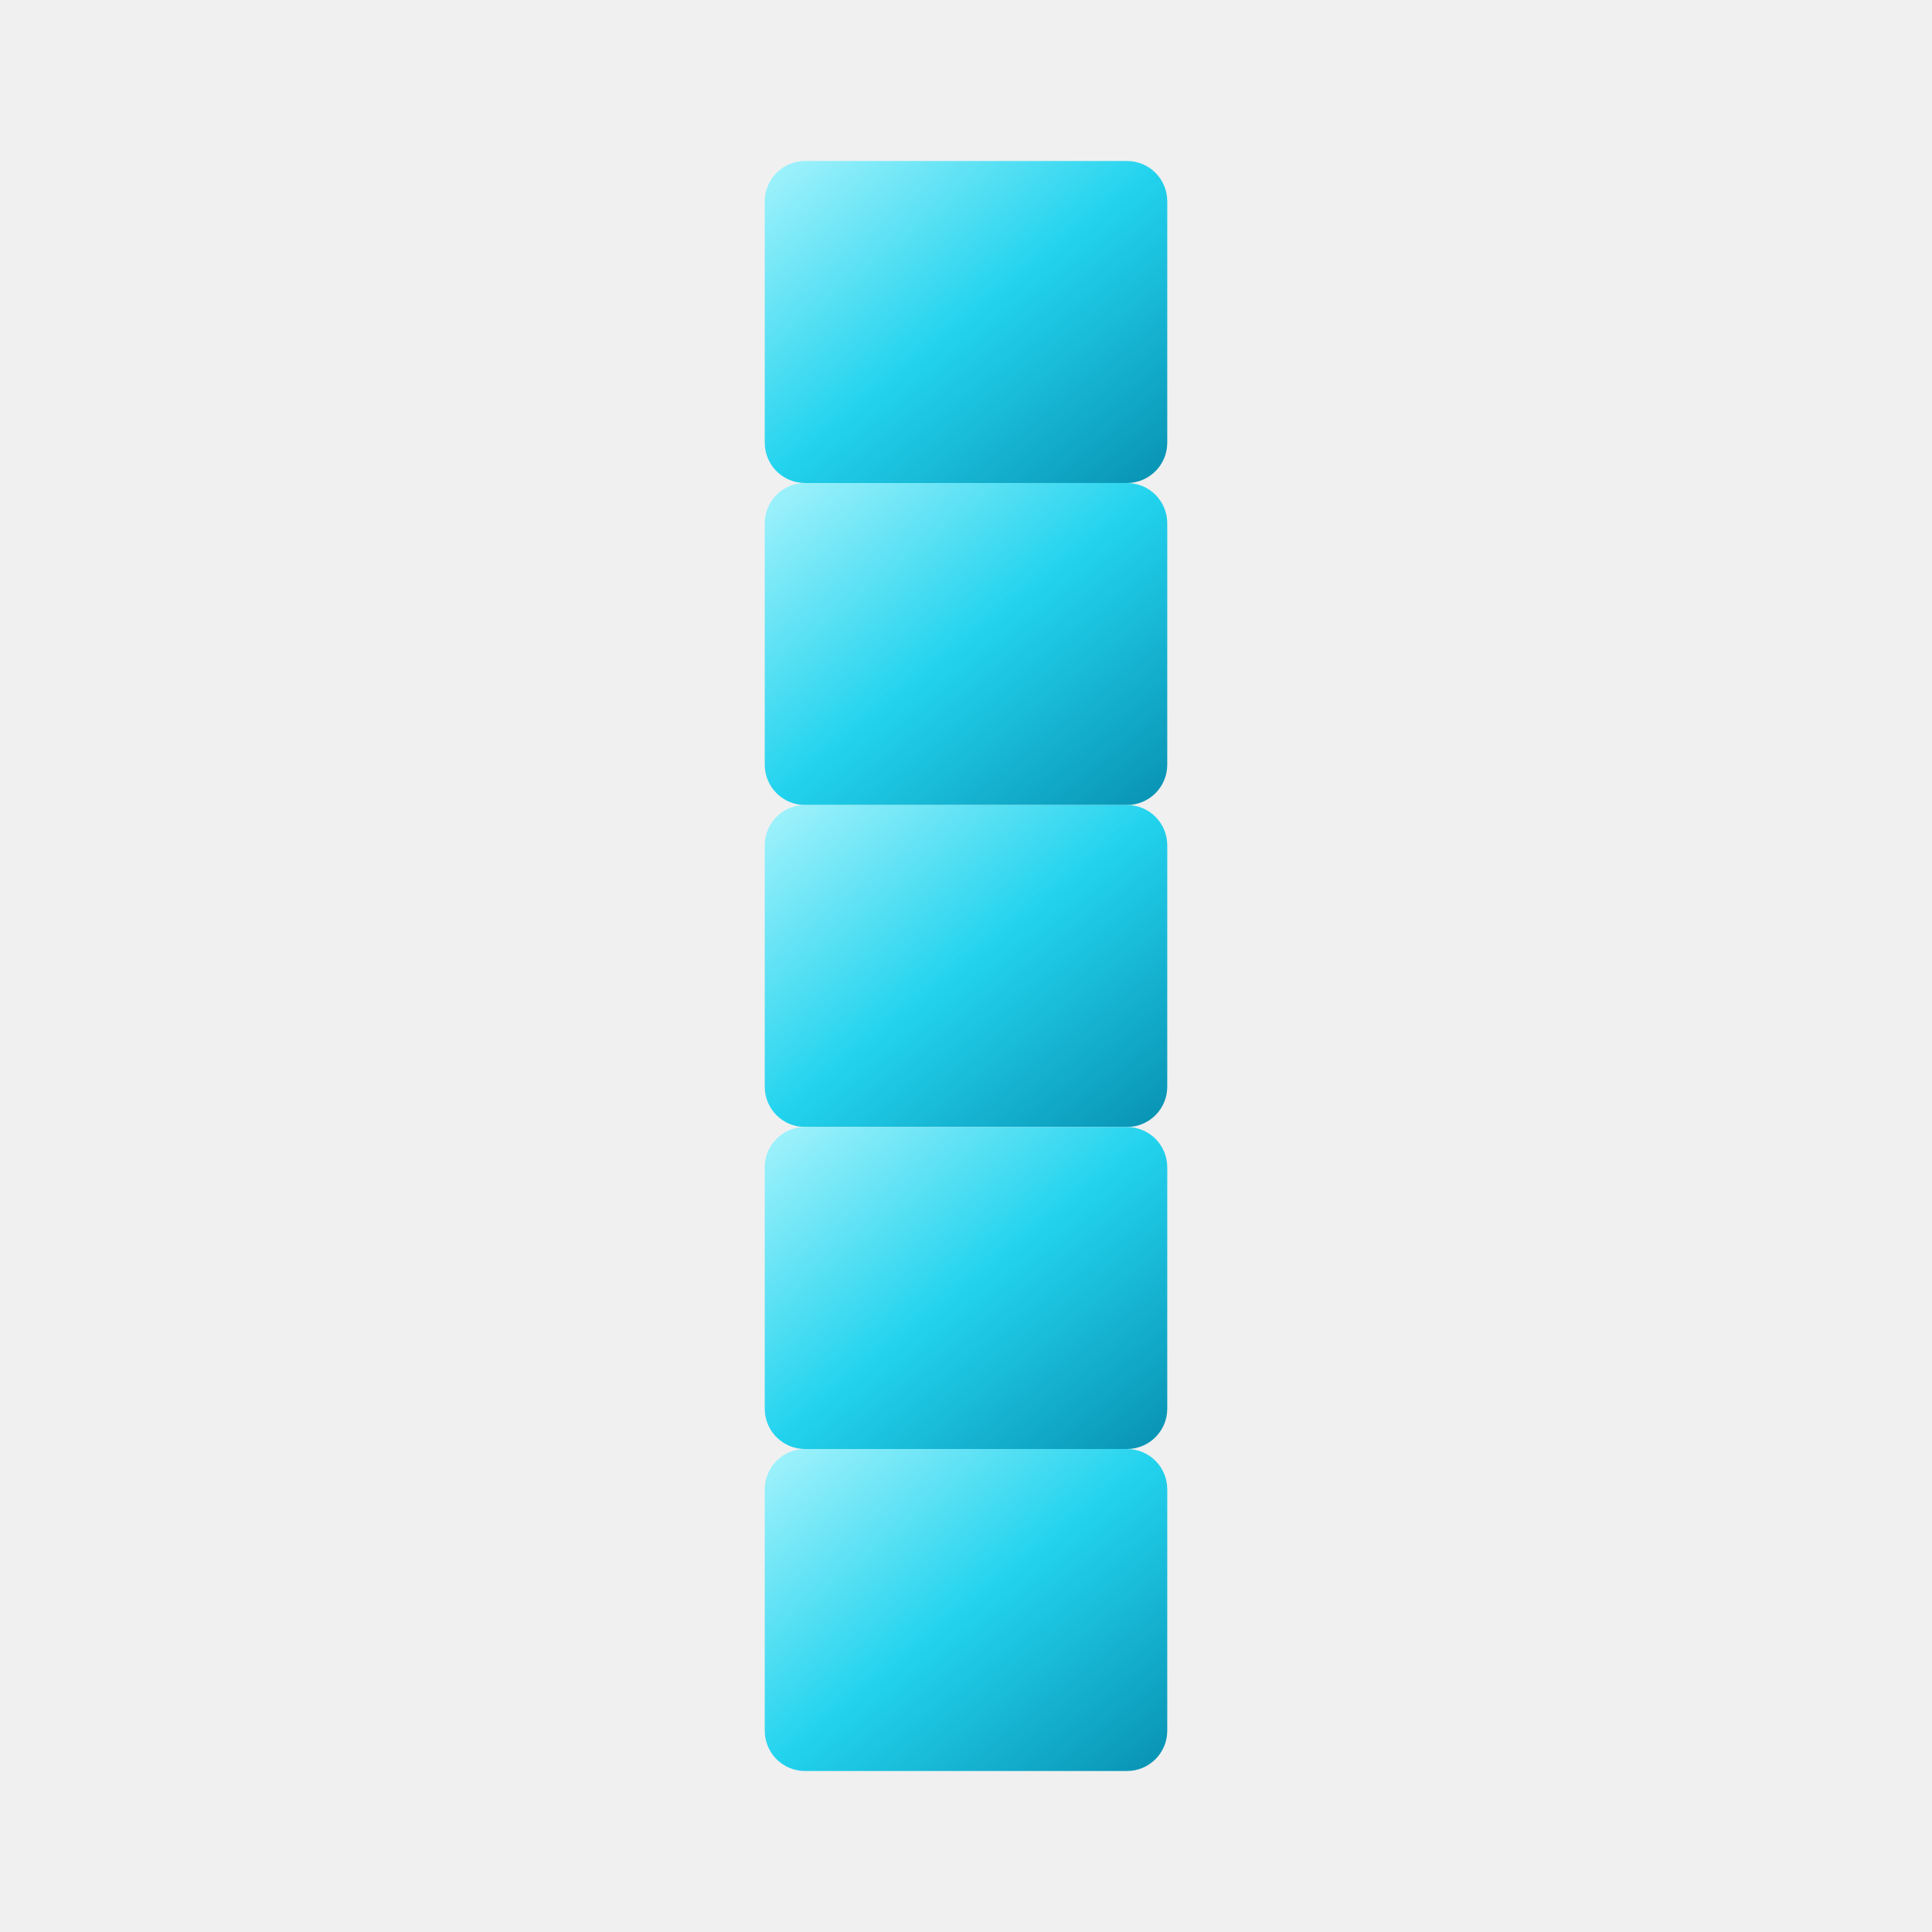
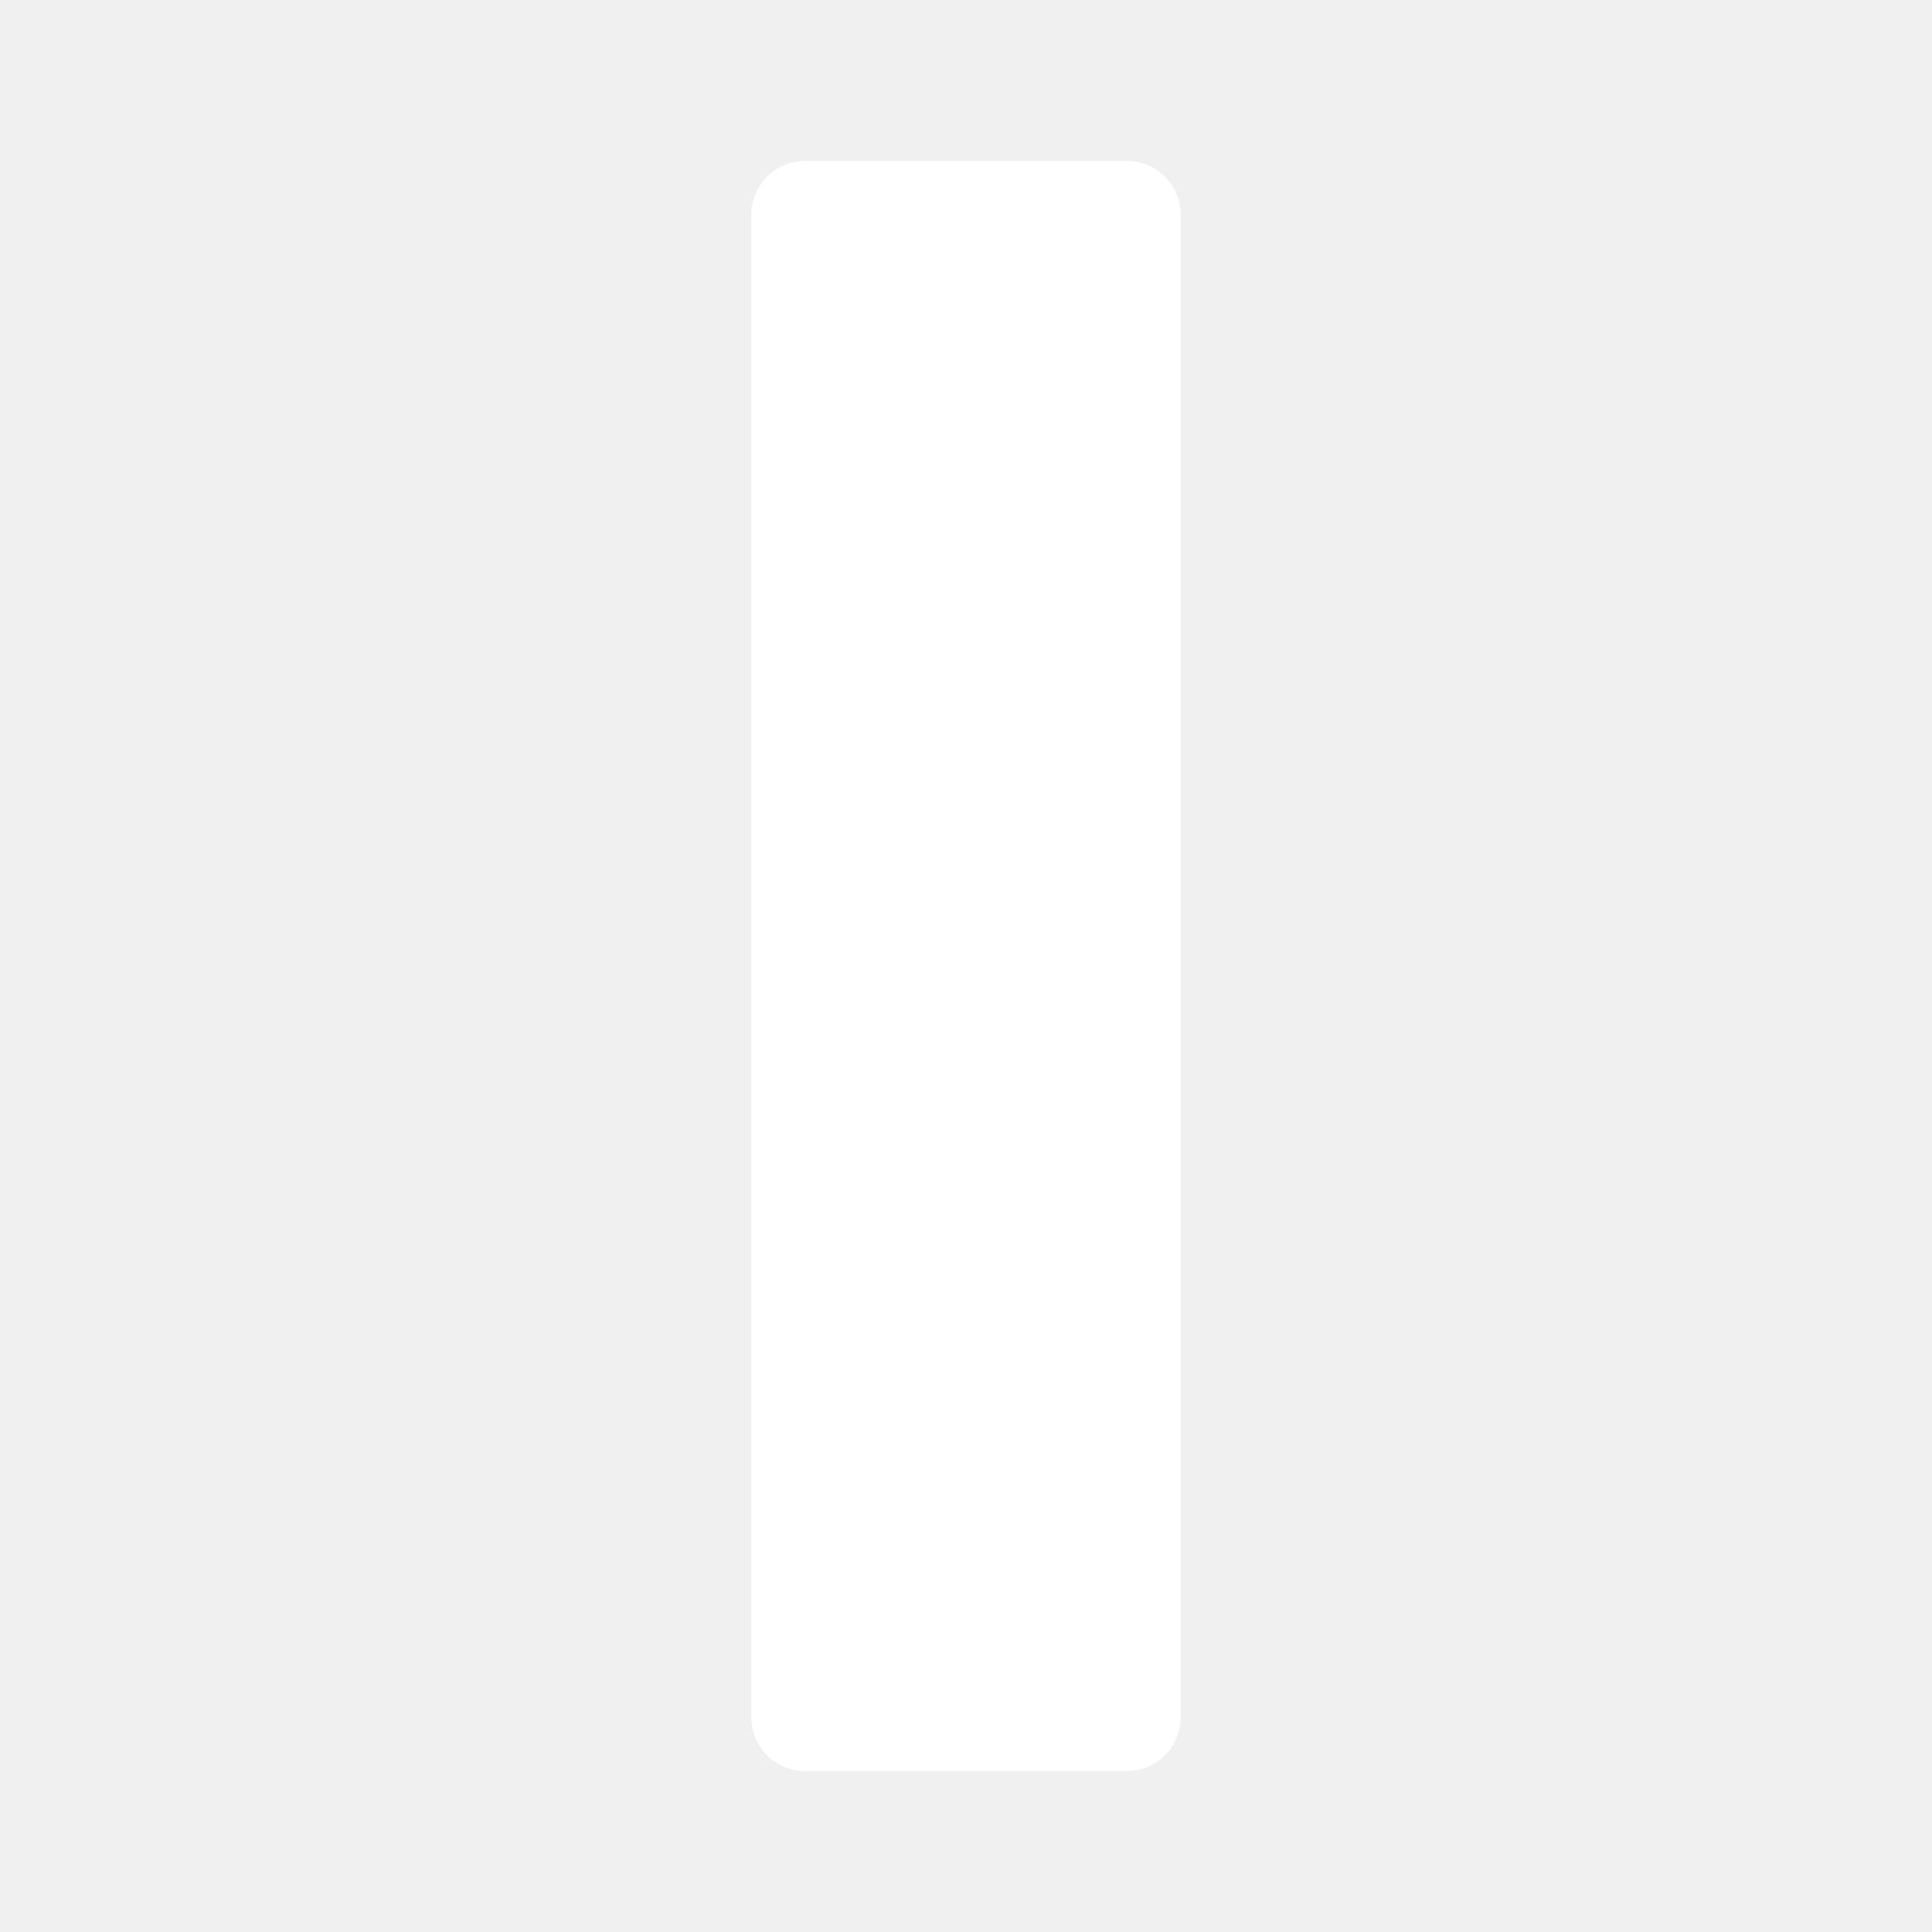
- <svg xmlns="http://www.w3.org/2000/svg" width="96" height="96" viewBox="0 0 96 96">
-   <defs>
-     <linearGradient id="defaultGrad" x1="0%" y1="0%" x2="100%" y2="100%">
-       <stop offset="0%" stop-color="#a5f3fc" />
-       <stop offset="50%" stop-color="#22d3ee" />
-       <stop offset="100%" stop-color="#0891b2" />
-     </linearGradient>
-   </defs>
-   <rect x="38" y="8" width="20" height="16" rx="2" fill="url(#defaultGrad)" />
-   <rect x="38" y="24" width="20" height="16" rx="2" fill="url(#defaultGrad)" />
-   <rect x="38" y="40" width="20" height="16" rx="2" fill="url(#defaultGrad)" />
-   <rect x="38" y="56" width="20" height="16" rx="2" fill="url(#defaultGrad)" />
-   <rect x="38" y="72" width="20" height="16" rx="2" fill="url(#defaultGrad)" />
+ <svg xmlns="http://www.w3.org/2000/svg" width="72" height="72" viewBox="0 0 72 72">
+   <rect x="28" y="6" width="16" height="60" rx="2" fill="white" />
</svg>
